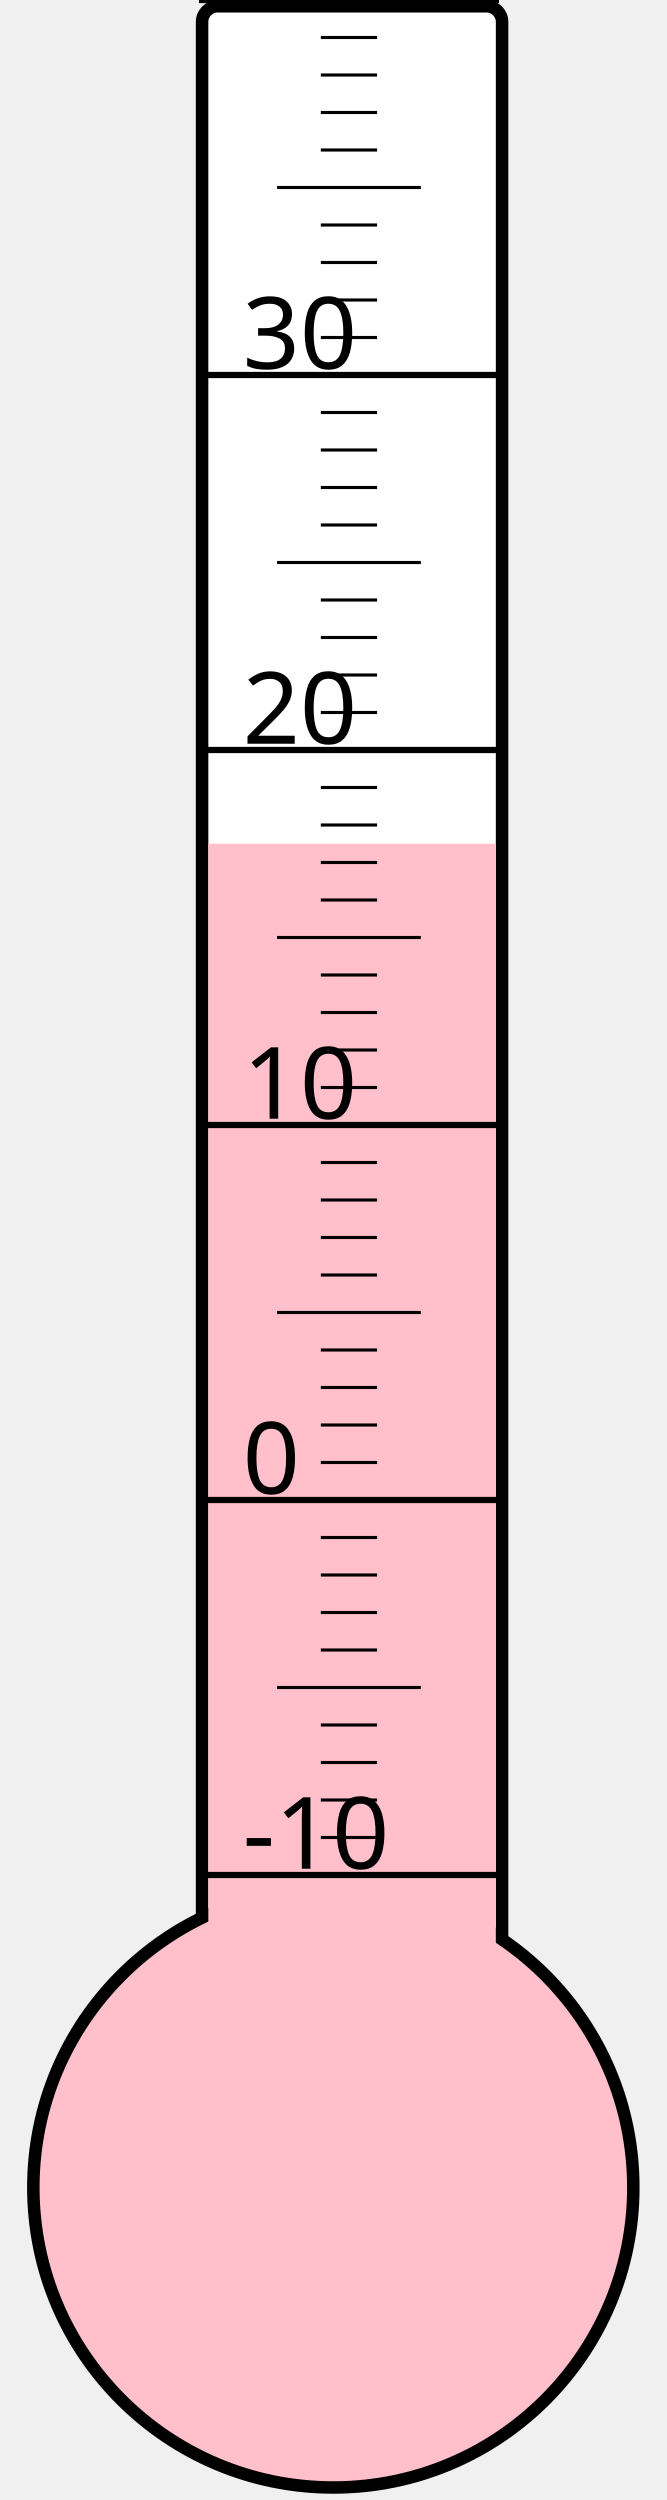
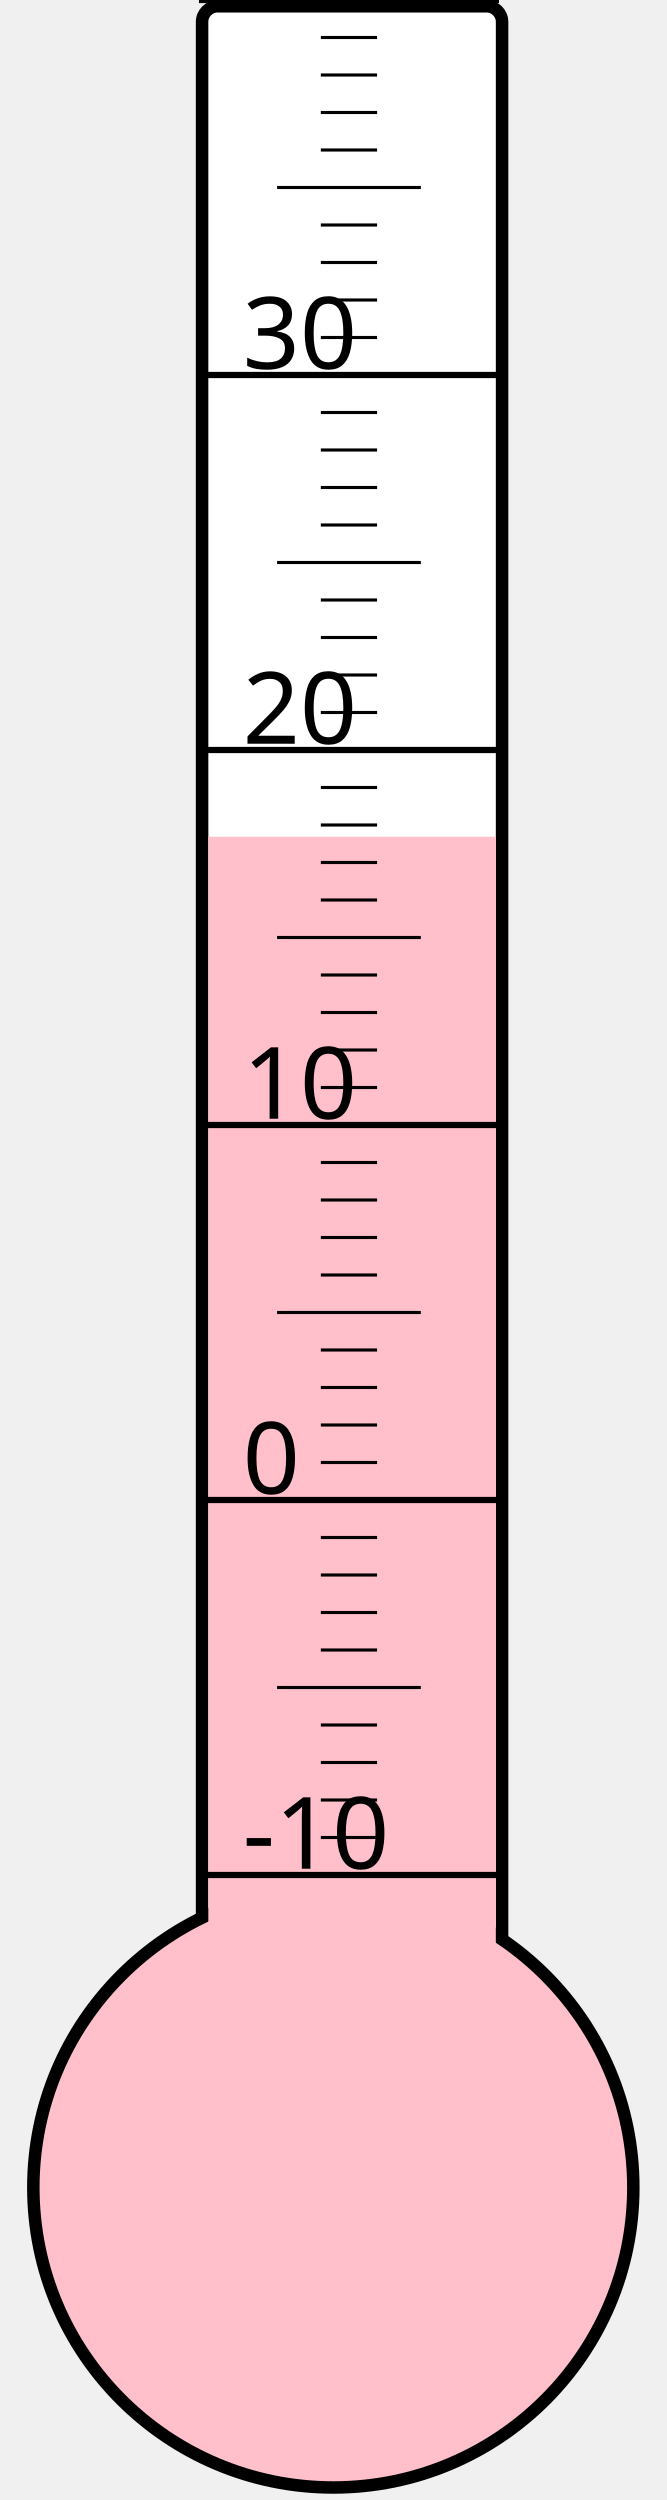
<svg xmlns="http://www.w3.org/2000/svg" width="40px" height="150px" viewBox="0 0 200 800">
  <rect width="200" height="800" x="0" y="0" style="fill: #ffffeb; fill-opacity: 0;" />
  <rect width="96" height="680" x="58" y="2" rx="5" ry="5" style="fill: white; fill-opacity: 1; stroke: black; stroke-width: 4;" />
  <circle cx="100" cy="700" r="96" style="fill: pink; stroke: black; stroke-width: 4;" />
-   <rect width="92" height="430.0" x="60" y="270.0" style="fill: pink; fill-opacity: 1; stroke-width: 0;" />
+   <rect width="92" height="432.25" x="60" y="267.75" style="fill: pink; fill-opacity: 1; stroke-width: 0;" />
  <text x="71" y="598" style="font-family: sans-serif; font-size: 24pt;">-10</text>
  <text x="71" y="478" style="font-family: sans-serif; font-size: 24pt;">0</text>
  <text x="71" y="358" style="font-family: sans-serif; font-size: 24pt;">10</text>
  <text x="71" y="238" style="font-family: sans-serif; font-size: 24pt;">20</text>
  <text x="71" y="118" style="font-family: sans-serif; font-size: 24pt;">30</text>
  <g style="stroke: black;">
    <line x1="57" y1="600" x2="153" y2="600" style="stroke-width: 2;" />
    <line x1="96" y1="588" x2="114" y2="588" style="stroke-width: 1;" />
    <line x1="96" y1="576" x2="114" y2="576" style="stroke-width: 1;" />
    <line x1="96" y1="564" x2="114" y2="564" style="stroke-width: 1;" />
    <line x1="96" y1="552" x2="114" y2="552" style="stroke-width: 1;" />
    <line x1="82" y1="540" x2="128" y2="540" style="stroke-width: 1;" />
    <line x1="96" y1="528" x2="114" y2="528" style="stroke-width: 1;" />
    <line x1="96" y1="516" x2="114" y2="516" style="stroke-width: 1;" />
    <line x1="96" y1="504" x2="114" y2="504" style="stroke-width: 1;" />
    <line x1="96" y1="492" x2="114" y2="492" style="stroke-width: 1;" />
    <line x1="57" y1="480" x2="153" y2="480" style="stroke-width: 2;" />
    <line x1="96" y1="468" x2="114" y2="468" style="stroke-width: 1;" />
    <line x1="96" y1="456" x2="114" y2="456" style="stroke-width: 1;" />
    <line x1="96" y1="444" x2="114" y2="444" style="stroke-width: 1;" />
    <line x1="96" y1="432" x2="114" y2="432" style="stroke-width: 1;" />
    <line x1="82" y1="420" x2="128" y2="420" style="stroke-width: 1;" />
    <line x1="96" y1="408" x2="114" y2="408" style="stroke-width: 1;" />
    <line x1="96" y1="396" x2="114" y2="396" style="stroke-width: 1;" />
    <line x1="96" y1="384" x2="114" y2="384" style="stroke-width: 1;" />
    <line x1="96" y1="372" x2="114" y2="372" style="stroke-width: 1;" />
    <line x1="57" y1="360" x2="153" y2="360" style="stroke-width: 2;" />
    <line x1="96" y1="348" x2="114" y2="348" style="stroke-width: 1;" />
    <line x1="96" y1="336" x2="114" y2="336" style="stroke-width: 1;" />
    <line x1="96" y1="324" x2="114" y2="324" style="stroke-width: 1;" />
    <line x1="96" y1="312" x2="114" y2="312" style="stroke-width: 1;" />
    <line x1="82" y1="300" x2="128" y2="300" style="stroke-width: 1;" />
    <line x1="96" y1="288" x2="114" y2="288" style="stroke-width: 1;" />
    <line x1="96" y1="276" x2="114" y2="276" style="stroke-width: 1;" />
    <line x1="96" y1="264" x2="114" y2="264" style="stroke-width: 1;" />
    <line x1="96" y1="252" x2="114" y2="252" style="stroke-width: 1;" />
    <line x1="57" y1="240" x2="153" y2="240" style="stroke-width: 2;" />
    <line x1="96" y1="228" x2="114" y2="228" style="stroke-width: 1;" />
    <line x1="96" y1="216" x2="114" y2="216" style="stroke-width: 1;" />
    <line x1="96" y1="204" x2="114" y2="204" style="stroke-width: 1;" />
    <line x1="96" y1="192" x2="114" y2="192" style="stroke-width: 1;" />
    <line x1="82" y1="180" x2="128" y2="180" style="stroke-width: 1;" />
    <line x1="96" y1="168" x2="114" y2="168" style="stroke-width: 1;" />
    <line x1="96" y1="156" x2="114" y2="156" style="stroke-width: 1;" />
    <line x1="96" y1="144" x2="114" y2="144" style="stroke-width: 1;" />
    <line x1="96" y1="132" x2="114" y2="132" style="stroke-width: 1;" />
    <line x1="57" y1="120" x2="153" y2="120" style="stroke-width: 2;" />
    <line x1="96" y1="108" x2="114" y2="108" style="stroke-width: 1;" />
    <line x1="96" y1="96" x2="114" y2="96" style="stroke-width: 1;" />
    <line x1="96" y1="84" x2="114" y2="84" style="stroke-width: 1;" />
    <line x1="96" y1="72" x2="114" y2="72" style="stroke-width: 1;" />
    <line x1="82" y1="60" x2="128" y2="60" style="stroke-width: 1;" />
    <line x1="96" y1="48" x2="114" y2="48" style="stroke-width: 1;" />
    <line x1="96" y1="36" x2="114" y2="36" style="stroke-width: 1;" />
    <line x1="96" y1="24" x2="114" y2="24" style="stroke-width: 1;" />
    <line x1="96" y1="12" x2="114" y2="12" style="stroke-width: 1;" />
    <line x1="57" y1="0" x2="153" y2="0" style="stroke-width: 2;" />
  </g>
</svg>
